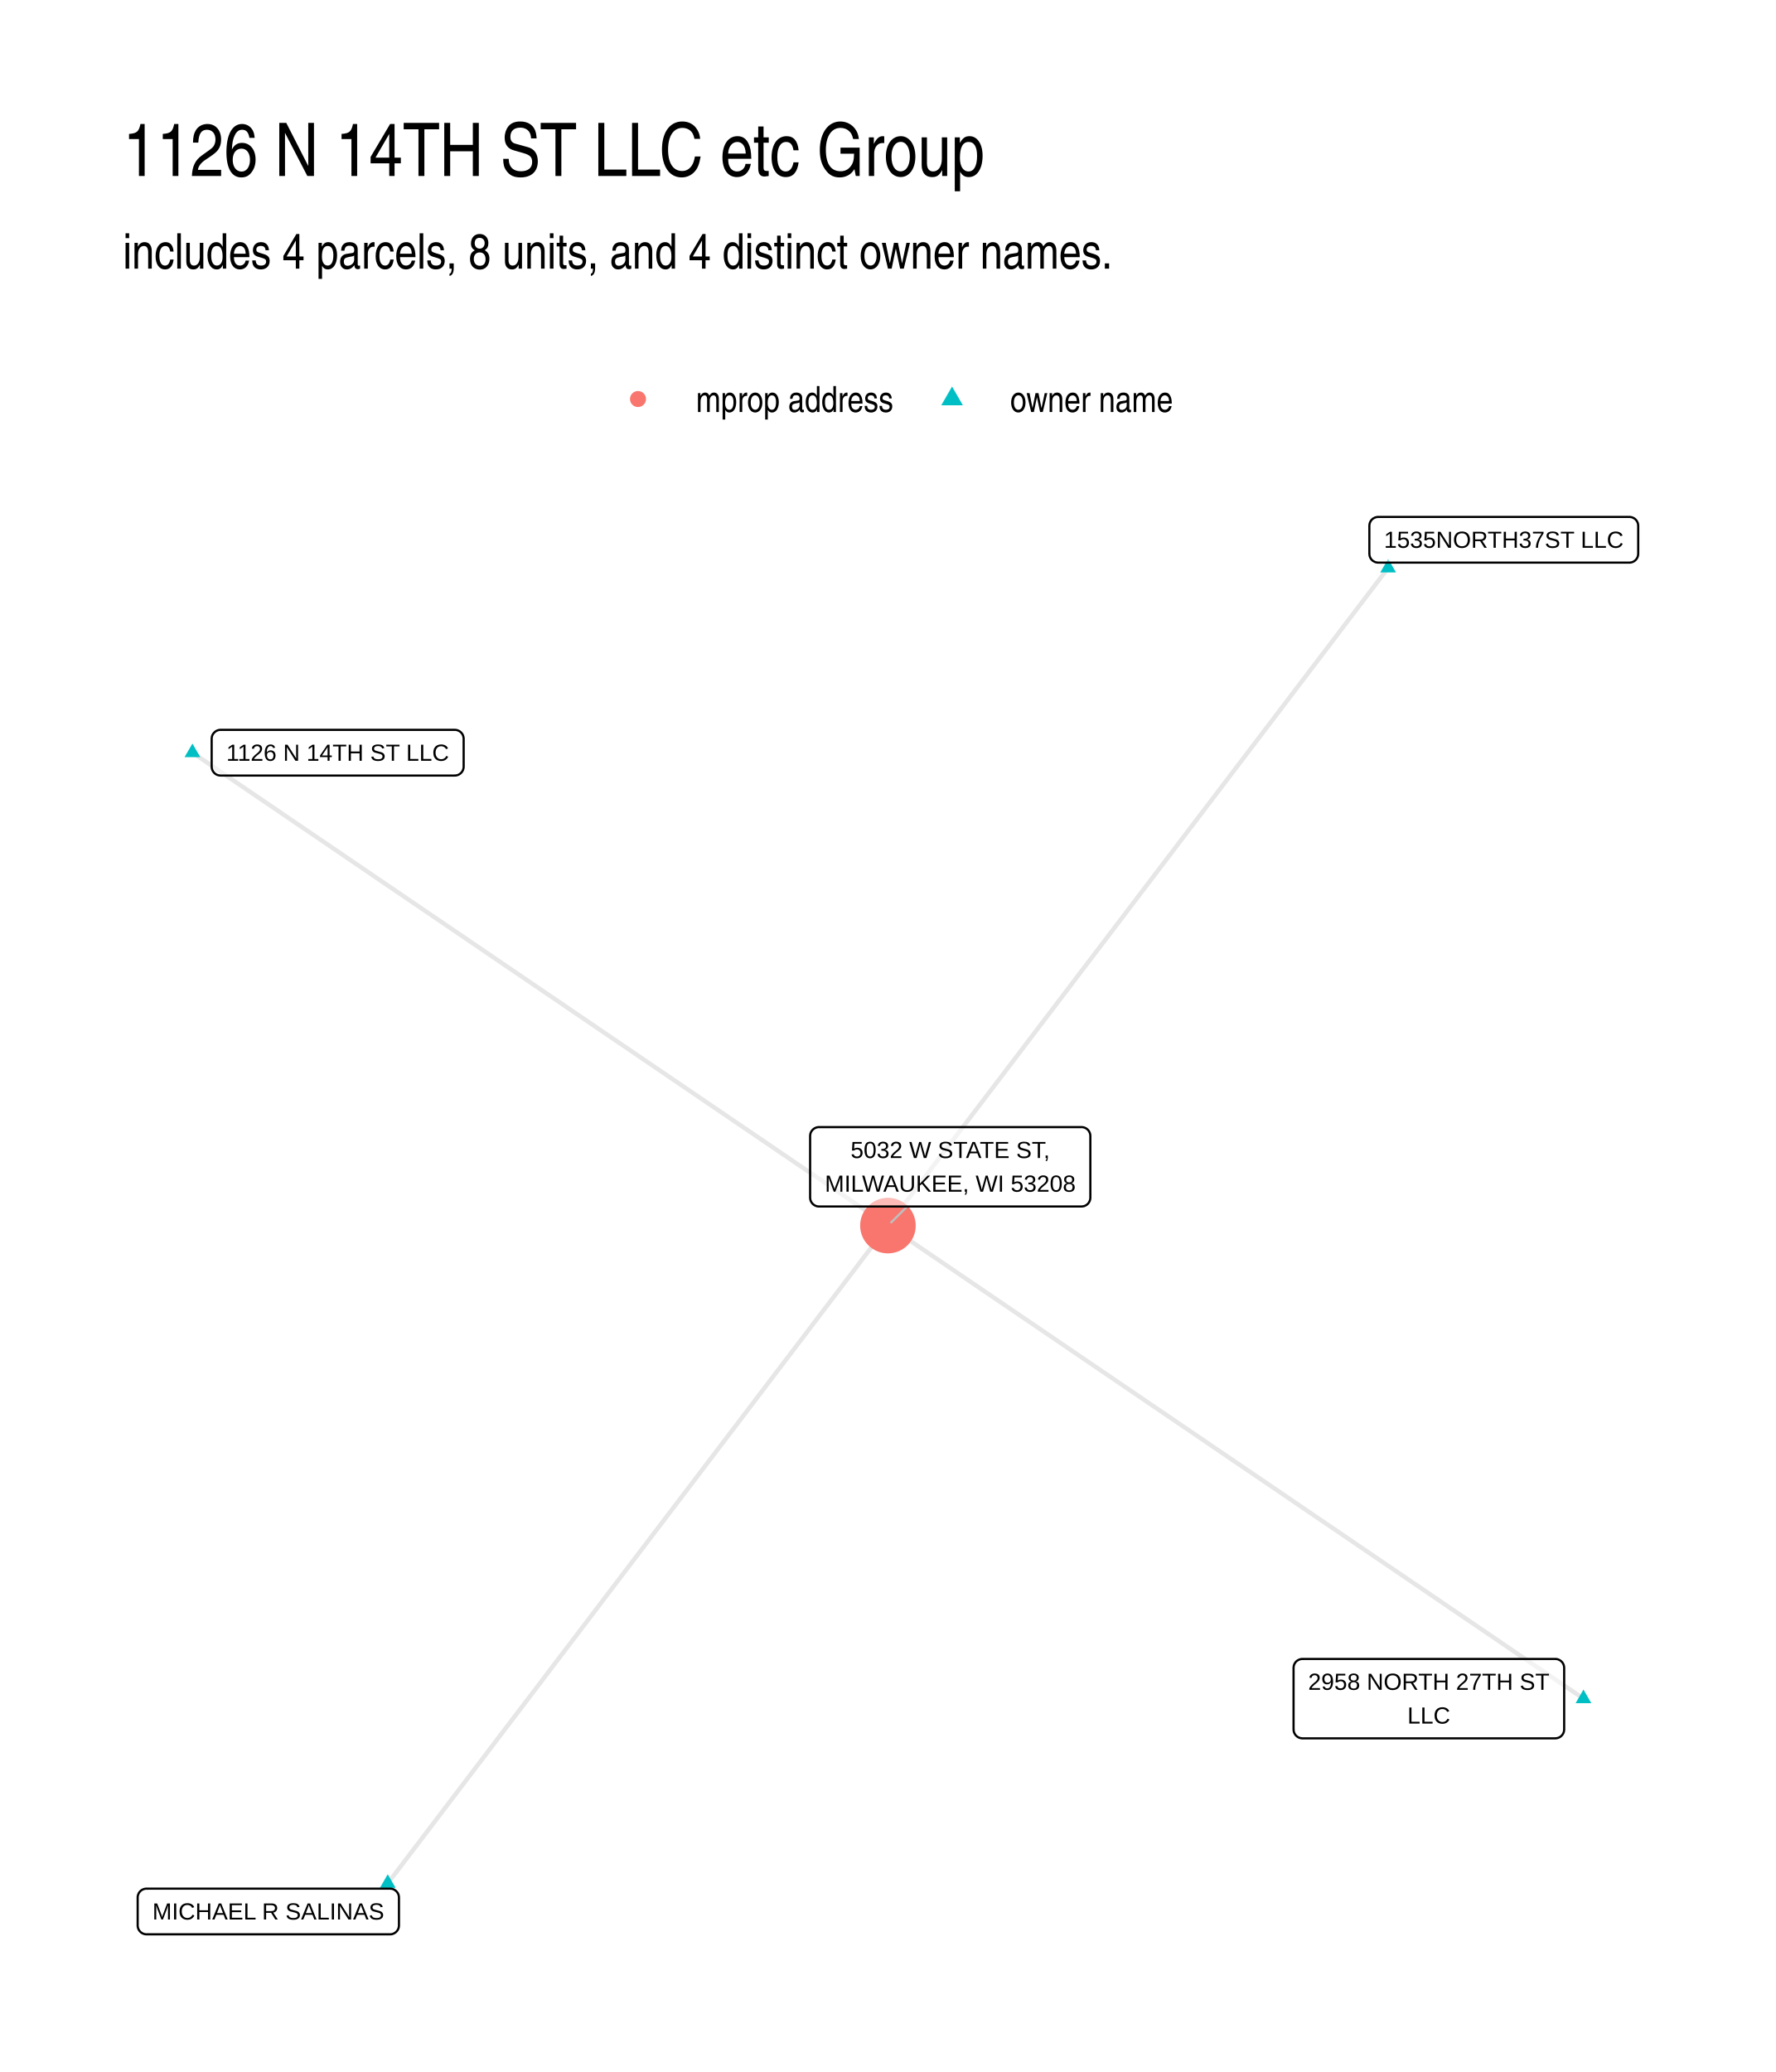
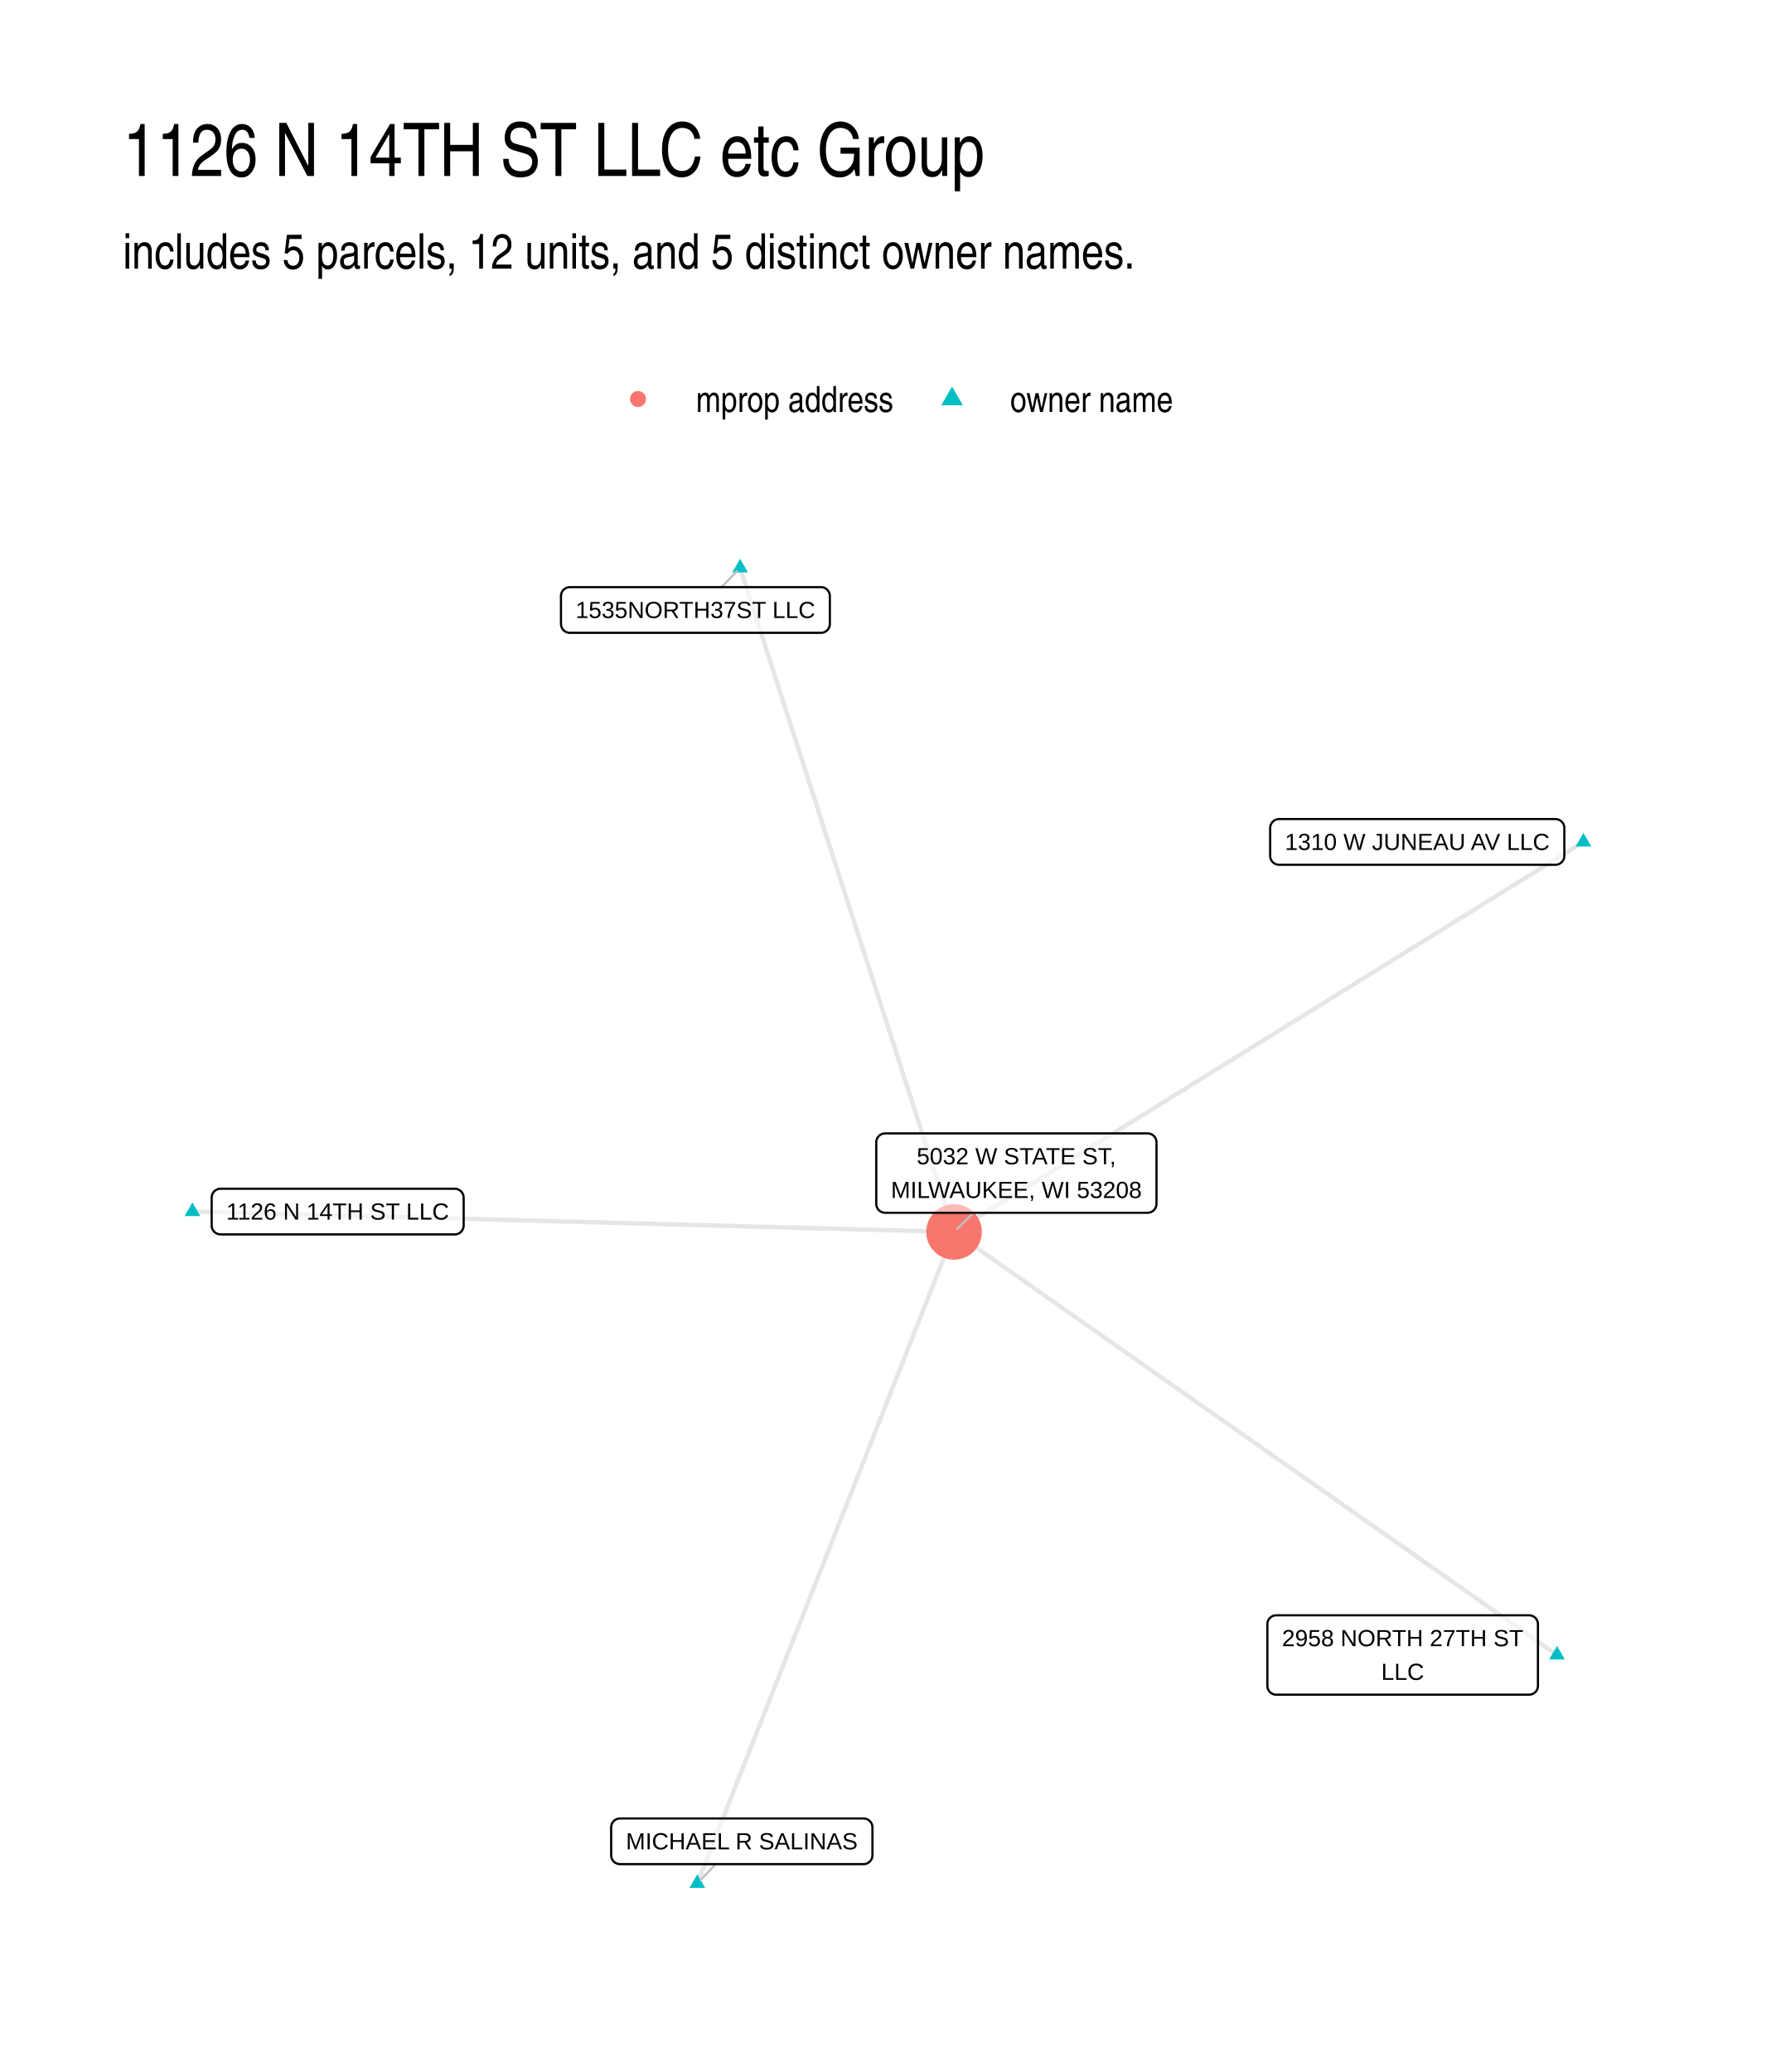
<svg xmlns="http://www.w3.org/2000/svg" width="576" height="672" viewBox="0 0 432 504">
  <g class="svglite">
    <defs>
-       <style>.svglite polyline,.svglite polygon,.svglite path,.svglite circle{fill:none;stroke:#000000;stroke-linecap:round;stroke-linejoin:round;stroke-miterlimit:10.00}.svglite text{white-space:pre}.svglite g.glyphgroup path{fill:inherit;stroke:none}</style>
+       <style>.svglite line,.svglite polyline,.svglite polygon,.svglite path,.svglite circle{fill:none;stroke:#000000;stroke-linecap:round;stroke-linejoin:round;stroke-miterlimit:10.00}.svglite text{white-space:pre}.svglite g.glyphgroup path{fill:inherit;stroke:none}</style>
    </defs>
    <rect width="100%" height="100%" style="stroke-linecap:round;stroke-linejoin:round;stroke-miterlimit:10.00;stroke:none;fill:#FFFFFF" />
    <defs>
      <clipPath id="cpMC4wMHw0MzIuMDB8MC4wMHw1MDQuMDA=">
        <path d="M0 0h432v504H0z" />
      </clipPath>
    </defs>
    <g clip-path="url(#cpMC4wMHw0MzIuMDB8MC4wMHw1MDQuMDA=)">
      <path d="M0 0h432v504H0z" style="stroke-width:1.07;stroke:none;fill:#FFFFFF" />
    </g>
    <defs>
      <clipPath id="cpMjkuODl8NDAyLjExfDEyMi4xNHw0NzQuMTE=">
        <path d="M29.89 122.14h372.22v351.97H29.89z" />
      </clipPath>
    </defs>
    <g clip-path="url(#cpMjkuODl8NDAyLjExfDEyMi4xNHw0NzQuMTE=)">
-       <path d="m385.19 413.18-1.71-1.16-1.71-1.16-1.7-1.17-1.71-1.16-1.71-1.16-1.71-1.16-1.71-1.16-1.71-1.17-1.71-1.16-1.71-1.16-1.71-1.16-1.71-1.17-1.7-1.16-1.71-1.16-1.71-1.16-1.71-1.16-1.71-1.17-1.71-1.16-1.71-1.16-1.71-1.16-1.71-1.17-1.71-1.16-1.7-1.16-1.71-1.16-1.71-1.16-1.71-1.17-1.71-1.16-1.71-1.16-1.71-1.16-1.71-1.16-1.71-1.17-1.71-1.16-1.7-1.16-1.71-1.16-1.71-1.17-1.71-1.16-1.71-1.16-1.71-1.16-1.71-1.16-1.71-1.17-1.71-1.16-1.71-1.16-1.7-1.16-1.71-1.17-1.71-1.16-1.71-1.16-1.71-1.16-1.71-1.16-1.71-1.17-1.71-1.16-1.71-1.16-1.71-1.16-1.71-1.16-1.7-1.17-1.71-1.16-1.71-1.16-1.71-1.16-1.71-1.17-1.71-1.16-1.71-1.16-1.71-1.16-1.71-1.16-1.71-1.17-1.7-1.16-1.71-1.16-1.71-1.16-1.71-1.17-1.71-1.16-1.71-1.16-1.71-1.16-1.71-1.16-1.71-1.17-1.71-1.16-1.7-1.16-1.71-1.16-1.71-1.17-1.71-1.16-1.71-1.16-1.71-1.16-1.71-1.16-1.71-1.17-1.71-1.16-1.71-1.16-1.7-1.16-1.71-1.16-1.71-1.17-1.71-1.16-1.71-1.16-1.71-1.16-1.71-1.17-1.71-1.16-1.71-1.16-1.71-1.16-1.7-1.16-1.71-1.17-1.71-1.16-1.71-1.16-1.71-1.16-1.71-1.17" style="stroke-width:1.07;stroke:#000000;stroke-opacity:0.10;stroke-linecap:butt" />
-       <path d="m337.68 138.14-1.23 1.61-1.23 1.62-1.23 1.61-1.23 1.62-1.23 1.62-1.23 1.61-1.23 1.62-1.23 1.61-1.23 1.62-1.23 1.62-1.22 1.61-1.23 1.62-1.23 1.61-1.23 1.62-1.23 1.62-1.23 1.61-1.23 1.62-1.23 1.61-1.23 1.62-1.23 1.62-1.22 1.61-1.23 1.62-1.23 1.62-1.23 1.61-1.23 1.62-1.23 1.61-1.23 1.62-1.23 1.62-1.23 1.61-1.23 1.62-1.23 1.61-1.22 1.62-1.23 1.62-1.23 1.61-1.23 1.62-1.23 1.61-1.23 1.62-1.23 1.62-1.23 1.61-1.23 1.62-1.23 1.61-1.22 1.62-1.23 1.62-1.23 1.61-1.23 1.62-1.23 1.61-1.23 1.62-1.23 1.62-1.23 1.61-1.23 1.62-1.23 1.61-1.22 1.62-1.23 1.62-1.23 1.61-1.23 1.62-1.23 1.61-1.23 1.62-1.23 1.62-1.23 1.61-1.23 1.62-1.23 1.61-1.23 1.62-1.22 1.62-1.23 1.61-1.23 1.62-1.23 1.62-1.23 1.61-1.23 1.62-1.23 1.61-1.23 1.62-1.23 1.62-1.23 1.61-1.22 1.62-1.23 1.61-1.23 1.62-1.23 1.62-1.23 1.61-1.23 1.62-1.23 1.61-1.23 1.62-1.23 1.62-1.23 1.61-1.23 1.62-1.22 1.61-1.23 1.62-1.23 1.62-1.23 1.61-1.23 1.62-1.23 1.61-1.23 1.62-1.23 1.62-1.23 1.61-1.23 1.62-1.22 1.61-1.23 1.62-1.23 1.62-1.23 1.61-1.23 1.62-1.23 1.61" style="stroke-width:1.07;stroke:#000000;stroke-opacity:0.10;stroke-linecap:butt" />
-       <path d="m46.81 183.07 1.71 1.16 1.71 1.16 1.7 1.17 1.71 1.16 1.71 1.16 1.71 1.16 1.71 1.16 1.71 1.17 1.71 1.16 1.71 1.16 1.71 1.16 1.71 1.16 1.7 1.17 1.71 1.16 1.71 1.16 1.71 1.16 1.71 1.17 1.71 1.16 1.71 1.16 1.71 1.16 1.71 1.16 1.71 1.17 1.7 1.16 1.71 1.16 1.71 1.16 1.71 1.17 1.71 1.16 1.71 1.16 1.71 1.16 1.71 1.16 1.71 1.17 1.71 1.16 1.7 1.16 1.71 1.16 1.71 1.16 1.71 1.17 1.71 1.16 1.71 1.16 1.71 1.16 1.71 1.17 1.71 1.16 1.71 1.16 1.7 1.16 1.71 1.16 1.71 1.17 1.71 1.16 1.71 1.16 1.71 1.16 1.71 1.17 1.71 1.16 1.71 1.16 1.71 1.16 1.71 1.16 1.7 1.17 1.71 1.16 1.71 1.16 1.71 1.16 1.71 1.17 1.71 1.16 1.71 1.16 1.71 1.16 1.71 1.16 1.71 1.17 1.7 1.16 1.71 1.16 1.71 1.16 1.71 1.16 1.71 1.17 1.71 1.16 1.71 1.16 1.71 1.16 1.71 1.17 1.71 1.16 1.7 1.16 1.71 1.16 1.71 1.16 1.71 1.17 1.71 1.16 1.71 1.16 1.71 1.16 1.71 1.17 1.71 1.16 1.71 1.16 1.7 1.16 1.71 1.16 1.71 1.17 1.71 1.16 1.71 1.16 1.71 1.16 1.71 1.16 1.71 1.17 1.71 1.16 1.71 1.16 1.7 1.16 1.71 1.17 1.71 1.16 1.71 1.16 1.71 1.16 1.71 1.16" style="stroke-width:1.07;stroke:#000000;stroke-opacity:0.10;stroke-linecap:butt" />
-       <path d="m94.32 458.11 1.23-1.61 1.23-1.62 1.23-1.61 1.23-1.62 1.23-1.62 1.23-1.61 1.23-1.62 1.23-1.62 1.23-1.61 1.23-1.62 1.22-1.61 1.23-1.62 1.23-1.62 1.23-1.61 1.23-1.62 1.23-1.61 1.23-1.62 1.23-1.62 1.23-1.61 1.23-1.62 1.22-1.61 1.23-1.62 1.23-1.62 1.23-1.61 1.23-1.62 1.23-1.61 1.23-1.62 1.23-1.62 1.23-1.61 1.23-1.62 1.23-1.61 1.22-1.62 1.23-1.62 1.23-1.61 1.23-1.62 1.23-1.61 1.23-1.62 1.23-1.62 1.23-1.61 1.23-1.62 1.23-1.61 1.22-1.62 1.23-1.62 1.23-1.61 1.23-1.62 1.23-1.61 1.23-1.62 1.23-1.62 1.23-1.61 1.23-1.62 1.23-1.62 1.22-1.61 1.23-1.62 1.23-1.61 1.23-1.62 1.23-1.62 1.23-1.61 1.23-1.62 1.23-1.61 1.23-1.62 1.23-1.62 1.23-1.61 1.22-1.62 1.23-1.61 1.23-1.62 1.23-1.62 1.23-1.61 1.23-1.62 1.23-1.61 1.23-1.62 1.23-1.62 1.23-1.61 1.22-1.62 1.23-1.61 1.23-1.62 1.23-1.62 1.23-1.61 1.23-1.62 1.23-1.61 1.23-1.62 1.23-1.62 1.23-1.61 1.23-1.62 1.22-1.61 1.23-1.62 1.23-1.62 1.23-1.61 1.23-1.62 1.23-1.61 1.23-1.62 1.23-1.62 1.23-1.61 1.23-1.62 1.22-1.62 1.23-1.61 1.23-1.62 1.23-1.61 1.23-1.62 1.23-1.62" style="stroke-width:1.07;stroke:#000000;stroke-opacity:0.10;stroke-linecap:butt" />
-       <path d="m385.19 410.97 1.92 3.32h-3.83zm-47.51-275.04 1.91 3.31h-3.83zM46.81 180.86l1.91 3.31h-3.83zM94.32 455.9l1.92 3.32h-3.83z" style="stroke-width:0.71;stroke:none;fill:#00BFC4" />
-       <circle cx="216" cy="298.12" r="6.76" style="stroke-width:0.71;stroke:none;fill:#F8766D" />
-       <path d="m220.68 293.47-3.88 3.86" style="fill:none;stroke-linecap:round;stroke-linejoin:round;stroke-miterlimit:10.00;stroke-width:0.53;stroke:#BFBFBF" />
-       <path d="M316.83 422.84h61.51-.09l.35-.02.34-.07.32-.12.3-.17.27-.22.23-.26.19-.3.14-.32.08-.34.03-.34h0v-14.99h0l-.03-.35-.08-.34-.14-.32-.19-.29-.23-.26-.27-.22-.3-.17-.32-.13-.34-.07-.26-.01h-61.51l.26.01-.35-.01-.34.04-.33.1-.32.15-.28.19-.26.24-.2.28-.17.31-.11.33-.05.34-.01.18v14.99l.01-.18v.35l.05.35.11.32.17.31.2.28.26.24.28.2.32.15.33.09.34.05z" style="stroke-width:0.53;fill:#FFFFFF;fill-opacity:0.50" />
-       <text x="347.58" y="411.04" lengthAdjust="spacingAndGlyphs" style="font-size:5.69px;font-family:&quot;Liberation Sans&quot;" text-anchor="middle" textLength="58.62">2958 NORTH 27TH ST</text>
-       <text x="347.58" y="419.24" lengthAdjust="spacingAndGlyphs" style="font-size:5.69px;font-family:&quot;Liberation Sans&quot;" text-anchor="middle" textLength="10.42">LLC</text>
-       <path d="M335.27 136.85h61.08-.08l.34-.01.34-.07.33-.12.3-.18.27-.22.23-.26.18-.29.14-.32.08-.34.03-.35h0v-6.79h0l-.03-.35-.08-.34-.14-.32-.18-.29-.23-.26-.27-.22-.3-.17-.33-.13-.34-.07-.26-.01h-61.08l.26.01-.35-.01-.34.04-.34.1-.31.15-.29.19-.25.24-.21.28-.16.31-.11.33-.05.34-.01.18v6.79l.01-.17v.35l.05.34.11.33.16.31.21.28.25.24.29.19.31.15.34.1.34.04z" style="stroke-width:0.53;fill:#FFFFFF;fill-opacity:0.50" />
-       <text x="365.81" y="133.25" lengthAdjust="spacingAndGlyphs" style="font-size:5.69px;font-family:&quot;Liberation Sans&quot;" text-anchor="middle" textLength="58.2">1535NORTH37ST LLC</text>
-       <path d="M53.65 188.65h56.98l-.09-.01.35-.01.34-.07.32-.12.3-.18.27-.22.23-.26.19-.29.13-.32.09-.34.03-.34h0v-6.8h0l-.03-.35-.09-.34-.13-.32-.19-.29-.23-.26-.27-.22-.3-.17-.32-.13-.34-.07-.26-.01H53.65l.26.01-.35-.01-.34.04-.33.1-.32.15-.28.2-.25.24-.21.27-.17.31-.11.33-.05.34-.01.18v6.8l.01-.18v.35l.05.34.11.33.17.31.21.28.25.24.28.2.32.15.33.09.34.04z" style="stroke-width:0.53;fill:#FFFFFF;fill-opacity:0.50" />
-       <text x="82.14" y="185.05" lengthAdjust="spacingAndGlyphs" style="font-size:5.69px;font-family:&quot;Liberation Sans&quot;" text-anchor="middle" textLength="54.09">1126 N 14TH ST LLC</text>
-       <path d="M35.65 470.51h59.24-.09l.35-.01.34-.07.32-.13.3-.17.27-.22.23-.26.19-.29.14-.32.08-.34.03-.35h0v-6.79h0l-.03-.35-.08-.34-.14-.32-.19-.29-.23-.26-.27-.22-.3-.18-.32-.12-.34-.07-.26-.01H35.65l.26.01-.35-.01-.34.04-.34.1-.31.14-.29.2-.25.24-.21.28-.16.31-.11.33-.06.34v6.97-.17.35l.06.34.11.33.16.31.21.27.25.25.29.19.31.15.34.1.34.04z" style="stroke-width:0.53;fill:#FFFFFF;fill-opacity:0.50" />
-       <text x="65.27" y="466.91" lengthAdjust="spacingAndGlyphs" style="font-size:5.69px;font-family:&quot;Liberation Sans&quot;" text-anchor="middle" textLength="56.36">MICHAEL R SALINAS</text>
-       <path d="M199.23 293.47h63.85-.09l.35-.02.34-.06.33-.13.3-.17.27-.22.23-.26.18-.3.14-.32.08-.33.03-.35h0v-14.99h0l-.03-.35-.08-.33-.14-.32-.18-.3-.23-.26-.27-.22-.3-.17-.33-.13-.34-.07-.26-.01h-63.85l.26.01-.35-.01-.34.04-.33.1-.32.15-.28.2-.26.24-.2.27-.17.31-.11.33-.05.35-.01.17v14.99l.01-.17v.34l.05.35.11.33.17.3.2.28.26.24.28.2.32.15.33.1.34.04z" style="stroke-width:0.53;fill:#FFFFFF;fill-opacity:0.50" />
-       <text x="231.16" y="281.68" lengthAdjust="spacingAndGlyphs" style="font-size:5.69px;font-family:&quot;Liberation Sans&quot;" text-anchor="middle" textLength="48.44">5032 W STATE ST,</text>
-       <text x="231.16" y="289.87" lengthAdjust="spacingAndGlyphs" style="font-size:5.69px;font-family:&quot;Liberation Sans&quot;" text-anchor="middle" textLength="60.97">MILWAUKEE, WI 53208</text>
+       <path d="m378.76 402.56-1.48-1.04-1.49-1.04-1.48-1.04-1.48-1.04-1.48-1.04-1.48-1.04-1.48-1.04-1.48-1.04-1.49-1.03-1.48-1.04-1.48-1.04-1.48-1.04-1.48-1.04-1.48-1.04-1.49-1.04-1.48-1.04-1.48-1.04-1.48-1.04-1.48-1.04-1.48-1.04-1.49-1.04-1.48-1.04-1.48-1.04-1.48-1.04-1.48-1.03-1.48-1.04-1.48-1.04-1.49-1.04-1.48-1.04-1.48-1.04-1.48-1.04-1.48-1.04-1.48-1.04-1.49-1.04-1.48-1.04-1.48-1.04-1.48-1.04-1.48-1.04-1.48-1.04-1.48-1.04-1.49-1.04-1.48-1.03-1.48-1.04-1.48-1.04-1.48-1.04-1.48-1.04-1.49-1.04-1.48-1.04-1.48-1.04-1.48-1.04-1.48-1.04-1.48-1.04-1.48-1.04-1.49-1.04-1.48-1.04-1.48-1.04-1.48-1.04-1.48-1.03-1.48-1.04-1.49-1.04-1.48-1.04-1.48-1.04-1.48-1.04-1.48-1.04-1.48-1.04-1.49-1.04-1.48-1.04-1.48-1.04-1.48-1.04-1.48-1.04-1.48-1.04-1.48-1.04-1.49-1.04-1.48-1.03-1.48-1.04-1.48-1.04-1.48-1.04-1.48-1.04-1.49-1.04-1.48-1.04-1.48-1.04-1.48-1.04-1.48-1.04-1.48-1.04-1.48-1.04-1.49-1.04-1.48-1.04-1.48-1.04-1.48-1.04-1.48-1.04-1.48-1.03-1.49-1.04-1.48-1.04-1.48-1.04-1.48-1.04-1.48-1.04-1.48-1.04-1.48-1.04-1.49-1.04" style="stroke-width:1.07;stroke:#000000;stroke-opacity:0.10;stroke-linecap:butt" />
+       <path d="m385.19 204.8-1.54.96-1.55.96-1.55.96-1.54.96-1.55.95-1.55.96-1.54.96-1.55.96-1.55.96-1.54.95-1.55.96-1.55.96-1.54.96-1.55.96-1.55.96-1.54.95-1.55.96-1.55.96-1.54.96-1.55.96-1.54.95-1.55.96-1.55.96-1.54.96-1.55.96-1.55.96-1.54.95-1.55.96-1.55.96-1.54.96-1.55.96-1.55.95-1.54.96-1.55.96-1.55.96-1.54.96-1.55.95-1.55.96-1.54.96-1.55.96-1.55.96-1.54.96-1.55.95-1.55.96-1.54.96-1.55.96-1.55.96-1.54.95-1.55.96-1.55.96-1.54.96-1.55.96-1.54.96-1.55.95-1.55.96-1.54.96-1.55.96-1.55.96-1.54.95-1.55.96-1.55.96-1.54.96-1.55.96-1.55.96-1.54.95-1.55.96-1.55.96-1.54.96-1.55.96-1.55.95-1.54.96-1.55.96-1.55.96-1.54.96-1.55.95-1.55.96-1.54.96-1.55.96-1.55.96-1.54.96-1.55.95-1.54.96-1.55.96-1.55.96-1.54.96-1.55.95-1.55.96-1.54.96-1.55.96-1.55.96-1.54.96-1.55.95-1.55.96-1.54.96-1.55.96-1.55.96-1.54.95-1.55.96-1.55.96" style="stroke-width:1.07;stroke:#000000;stroke-opacity:0.10;stroke-linecap:butt" />
+       <path d="m180.04 138.14.52 1.63.53 1.63.52 1.63.53 1.63.52 1.63.53 1.64.53 1.63.52 1.63.53 1.63.52 1.63.53 1.63.52 1.63.53 1.64.53 1.63.52 1.63.53 1.63.52 1.63.53 1.63.53 1.64.52 1.63.53 1.63.52 1.63.53 1.63.52 1.63.53 1.64.53 1.63.52 1.63.53 1.63.52 1.63.53 1.63.52 1.63.53 1.64.53 1.63.52 1.63.53 1.63.52 1.63.53 1.63.52 1.64.53 1.63.53 1.63.52 1.63.53 1.63.52 1.63.53 1.63.52 1.64.53 1.63.53 1.63.52 1.63.53 1.63.52 1.63.53 1.64.52 1.63.53 1.63.53 1.63.52 1.63.53 1.63.52 1.63.53 1.64.52 1.63.53 1.63.53 1.63.52 1.63.53 1.63.52 1.64.53 1.63.52 1.63.53 1.63.53 1.63.52 1.63.53 1.64.52 1.63.53 1.63.52 1.63.53 1.63.53 1.63.52 1.63.53 1.64.52 1.63.53 1.63.52 1.63.53 1.63.53 1.63.52 1.64.53 1.63.52 1.63.53 1.63.52 1.63.53 1.63.53 1.63.52 1.64.53 1.63.52 1.63.53 1.63.52 1.63.53 1.63.53 1.64.52 1.63.53 1.63.52 1.63m-185.27-4.97 1.87.05 1.87.05 1.87.05 1.87.05 1.87.05 1.88.05 1.87.05 1.87.05 1.87.05 1.87.05 1.87.05 1.87.05 1.88.05 1.87.05 1.87.05 1.87.05 1.87.05 1.87.05 1.88.05 1.87.05 1.87.05 1.87.05 1.87.05 1.87.06 1.87.05 1.88.05 1.87.05 1.87.05 1.87.05 1.87.05 1.87.05 1.87.05 1.88.05 1.87.05 1.87.05 1.87.05 1.87.05 1.87.05 1.87.05 1.88.05 1.87.05 1.87.05 1.87.05 1.87.05 1.87.05 1.88.05 1.87.05 1.87.05 1.87.05 1.87.05 1.87.05 1.87.05 1.88.05 1.87.05 1.87.05 1.87.05 1.87.05 1.87.05 1.87.05 1.88.05 1.87.05 1.87.05 1.87.05 1.87.05 1.87.05 1.87.05 1.88.05 1.87.05 1.87.05 1.87.05 1.87.05 1.87.05 1.88.06 1.87.05 1.87.05 1.87.05 1.87.05 1.87.05 1.87.05 1.88.05 1.87.05 1.87.05 1.87.05 1.87.05 1.87.05 1.87.05 1.88.05 1.87.05 1.87.05 1.87.05 1.87.05 1.87.05 1.87.05 1.88.05 1.87.05 1.87.05 1.87.05 1.87.05 1.87.05" style="stroke-width:1.07;stroke:#000000;stroke-opacity:0.10;stroke-linecap:butt" />
+       <path d="m169.62 458.11.63-1.6.64-1.6.63-1.6.63-1.6.63-1.6.63-1.6.63-1.6.63-1.6.63-1.6.63-1.6.63-1.6.63-1.6.64-1.6.63-1.6.63-1.6.63-1.61.63-1.6.63-1.6.63-1.6.63-1.6.63-1.6.63-1.6.63-1.6.64-1.6.63-1.6.63-1.6.63-1.6.63-1.6.63-1.6.63-1.6.63-1.6.63-1.6.63-1.6.63-1.6.64-1.61.63-1.6.63-1.6.63-1.6.63-1.6.63-1.6.63-1.6.63-1.6.63-1.6.63-1.6.63-1.6.64-1.6.63-1.6.63-1.6.63-1.6.63-1.6.63-1.6.63-1.6.63-1.61.63-1.6.63-1.6.63-1.6.64-1.6.63-1.6.63-1.6.63-1.6.63-1.6.63-1.6.63-1.6.63-1.6.63-1.6.63-1.6.63-1.6.64-1.6.63-1.6.63-1.6.63-1.6.63-1.61.63-1.6.63-1.6.63-1.6.63-1.6.63-1.6.63-1.6.64-1.6.63-1.6.63-1.6.63-1.6.63-1.6.63-1.6.63-1.6.63-1.6.63-1.6.63-1.6.63-1.6.64-1.6.63-1.61.63-1.6.63-1.6.63-1.6.63-1.6.63-1.6.63-1.6.63-1.6.63-1.6" style="stroke-width:1.07;stroke:#000000;stroke-opacity:0.10;stroke-linecap:butt" />
+       <path d="m378.76 400.35 1.91 3.31h-3.83zm6.43-197.76 1.92 3.32h-3.83zm-205.15-66.66 1.91 3.31h-3.83zM46.81 292.48l1.91 3.32h-3.83zM169.62 455.9l1.92 3.32h-3.83z" style="stroke-width:0.71;stroke:none;fill:#00BFC4" />
+       <circle cx="232.08" cy="299.66" r="6.76" style="stroke-width:0.71;stroke:none;fill:#F8766D" />
+       <path d="m175.53 142.82 3.73-3.87m-5.14 314.49-3.72 3.86M236.77 295l-3.89 3.87" style="stroke-width:0.53;stroke:#BFBFBF" />
+       <path d="M310.46 412.22h61.5-.08l.34-.02.35-.07.32-.12.3-.17.27-.22.23-.26.19-.3.13-.32.09-.33.02-.35h0v-14.99h0l-.02-.35-.09-.34-.13-.32-.19-.29-.23-.26-.27-.22-.3-.17-.32-.13-.35-.07-.26-.01h-61.5l.26.01-.35-.01-.34.04-.34.1-.31.15-.29.19-.25.25-.21.27-.16.31-.11.33-.05.34-.01.18v14.99l.01-.17v.34l.05.35.11.33.16.3.21.28.25.24.29.2.31.15.34.1.34.04z" style="stroke-width:0.53;fill:#FFFFFF;fill-opacity:0.50" />
+       <text x="341.21" y="400.42" lengthAdjust="spacingAndGlyphs" style="font-size:5.69px;font-family:&quot;Liberation Sans&quot;" text-anchor="middle" textLength="58.62">2958 NORTH 27TH ST</text>
+       <text x="341.21" y="408.62" lengthAdjust="spacingAndGlyphs" style="font-size:5.69px;font-family:&quot;Liberation Sans&quot;" text-anchor="middle" textLength="10.42">LLC</text>
+       <path d="M311.14 210.35h67.24-.09l.35-.02.34-.07.32-.12.3-.17.27-.22.23-.26.19-.3.14-.32.08-.33.03-.35h0v-6.8h0l-.03-.34-.08-.34-.14-.32-.19-.3-.23-.26-.27-.22-.3-.17-.32-.12-.34-.07-.26-.02h-67.24l.26.02-.35-.02-.34.05-.34.09-.31.15-.29.2-.25.24-.21.28-.16.31-.11.33-.06.34v6.97-.17.34l.06.35.11.33.16.3.21.28.25.24.29.2.31.15.34.1.34.04z" style="stroke-width:0.53;fill:#FFFFFF;fill-opacity:0.50" />
+       <text x="344.76" y="206.75" lengthAdjust="spacingAndGlyphs" style="font-size:5.69px;font-family:&quot;Liberation Sans&quot;" text-anchor="middle" textLength="64.36">1310 W JUNEAU AV LLC</text>
+       <path d="M138.62 153.93h61.09-.09l.35-.01.34-.07.32-.13.3-.17.27-.22.23-.26.19-.29.14-.32.08-.34.03-.35h0v-6.79h0l-.03-.35-.08-.34-.14-.32-.19-.29-.23-.26-.27-.22-.3-.18-.32-.12-.34-.07-.26-.01h-61.09l.26.01-.34-.01-.35.04-.33.1-.32.15-.28.19-.25.24-.21.28-.16.31-.11.33-.06.34-.01.18v6.79l.01-.17v.35l.06.34.11.33.16.31.21.28.25.24.28.19.32.15.33.1.35.04z" style="stroke-width:0.53;fill:#FFFFFF;fill-opacity:0.50" />
+       <text x="169.17" y="150.33" lengthAdjust="spacingAndGlyphs" style="font-size:5.69px;font-family:&quot;Liberation Sans&quot;" text-anchor="middle" textLength="58.2">1535NORTH37ST LLC</text>
+       <path d="M53.65 300.26h56.98-.09l.35-.01.34-.07.32-.13.3-.17.27-.22.23-.26.19-.29.13-.32.09-.34.03-.35h0v-6.79h0l-.03-.35-.09-.34-.13-.32-.19-.29-.23-.26-.27-.22-.3-.17-.32-.13-.34-.07-.26-.01H53.65l.26.01-.34-.01-.35.04-.33.1-.32.15-.28.19-.25.24-.21.28-.17.31-.11.33-.05.34-.01.18v6.79l.01-.17v.35l.05.34.11.33.17.31.21.28.25.24.28.19.32.15.33.1.35.04z" style="stroke-width:0.53;fill:#FFFFFF;fill-opacity:0.50" />
+       <text x="82.14" y="296.66" lengthAdjust="spacingAndGlyphs" style="font-size:5.69px;font-family:&quot;Liberation Sans&quot;" text-anchor="middle" textLength="54.09">1126 N 14TH ST LLC</text>
+       <path d="M150.83 453.44h59.24-.09l.35-.01.34-.07.32-.13.3-.17.27-.22.23-.26.19-.29.14-.32.08-.34.03-.35h0v-6.79h0l-.03-.35-.08-.34-.14-.32-.19-.29-.23-.26-.27-.22-.3-.18-.32-.12-.34-.07-.26-.01h-59.24l.26.01-.35-.01-.34.04-.34.1-.31.14-.29.2-.25.24-.21.28-.16.31-.11.33-.05.34-.01.18v6.79l.01-.17v.35l.05.34.11.33.16.31.21.27.25.25.29.19.31.15.34.1.34.04z" style="stroke-width:0.53;fill:#FFFFFF;fill-opacity:0.50" />
+       <text x="180.45" y="449.84" lengthAdjust="spacingAndGlyphs" style="font-size:5.69px;font-family:&quot;Liberation Sans&quot;" text-anchor="middle" textLength="56.36">MICHAEL R SALINAS</text>
+       <path d="M215.32 295h63.85-.09l.35-.02.34-.07.32-.12.3-.17.27-.22.23-.26.19-.3.13-.32.09-.33.03-.35h0v-14.99h0l-.03-.35-.09-.34-.13-.32-.19-.29-.23-.26-.27-.22-.3-.17-.32-.13-.34-.07-.26-.01h-63.85l.26.01-.35-.01-.34.04-.34.1-.31.15-.29.19-.25.25-.21.27-.16.31-.11.33-.06.34v15.17-.17.34l.06.35.11.33.16.3.21.28.25.24.29.2.31.15.34.1.34.04z" style="stroke-width:0.53;fill:#FFFFFF;fill-opacity:0.50" />
+       <text x="247.24" y="283.2" lengthAdjust="spacingAndGlyphs" style="font-size:5.69px;font-family:&quot;Liberation Sans&quot;" text-anchor="middle" textLength="48.44">5032 W STATE ST,</text>
+       <text x="247.24" y="291.4" lengthAdjust="spacingAndGlyphs" style="font-size:5.69px;font-family:&quot;Liberation Sans&quot;" text-anchor="middle" textLength="60.97">MILWAUKEE, WI 53208</text>
    </g>
    <g clip-path="url(#cpMC4wMHw0MzIuMDB8MC4wMHw1MDQuMDA=)">
      <circle cx="155.2" cy="97.06" r="1.95" style="stroke-width:0.71;stroke:none;fill:#F8766D" />
      <path d="m231.6 94.02 2.63 4.56h-5.26z" style="stroke-width:0.71;stroke:none;fill:#00BFC4" />
      <text x="169.32" y="100.22" lengthAdjust="spacingAndGlyphs" style="font-size:8.80px;font-weight:0;font-family:&quot;Nimbus Sans Narrow&quot;" textLength="48.16">mprop address</text>
      <text x="245.72" y="100.22" lengthAdjust="spacingAndGlyphs" style="font-size:8.80px;font-weight:0;font-family:&quot;Nimbus Sans Narrow&quot;" textLength="39.72">owner name</text>
-       <text x="29.89" y="65.35" lengthAdjust="spacingAndGlyphs" style="font-size:12.00px;font-weight:0;font-family:&quot;Nimbus Sans Narrow&quot;" textLength="241.17">includes 4 parcels, 8 units, and 4 distinct owner names.</text>
+       <text x="29.89" y="65.35" lengthAdjust="spacingAndGlyphs" style="font-size:12.00px;font-weight:0;font-family:&quot;Nimbus Sans Narrow&quot;" textLength="246.64">includes 5 parcels, 12 units, and 5 distinct owner names.</text>
      <text x="29.89" y="42.81" lengthAdjust="spacingAndGlyphs" style="font-size:18.00px;font-weight:0;font-family:&quot;Nimbus Sans Narrow&quot;" textLength="217.33">1126 N 14TH ST LLC etc Group</text>
    </g>
  </g>
</svg>
